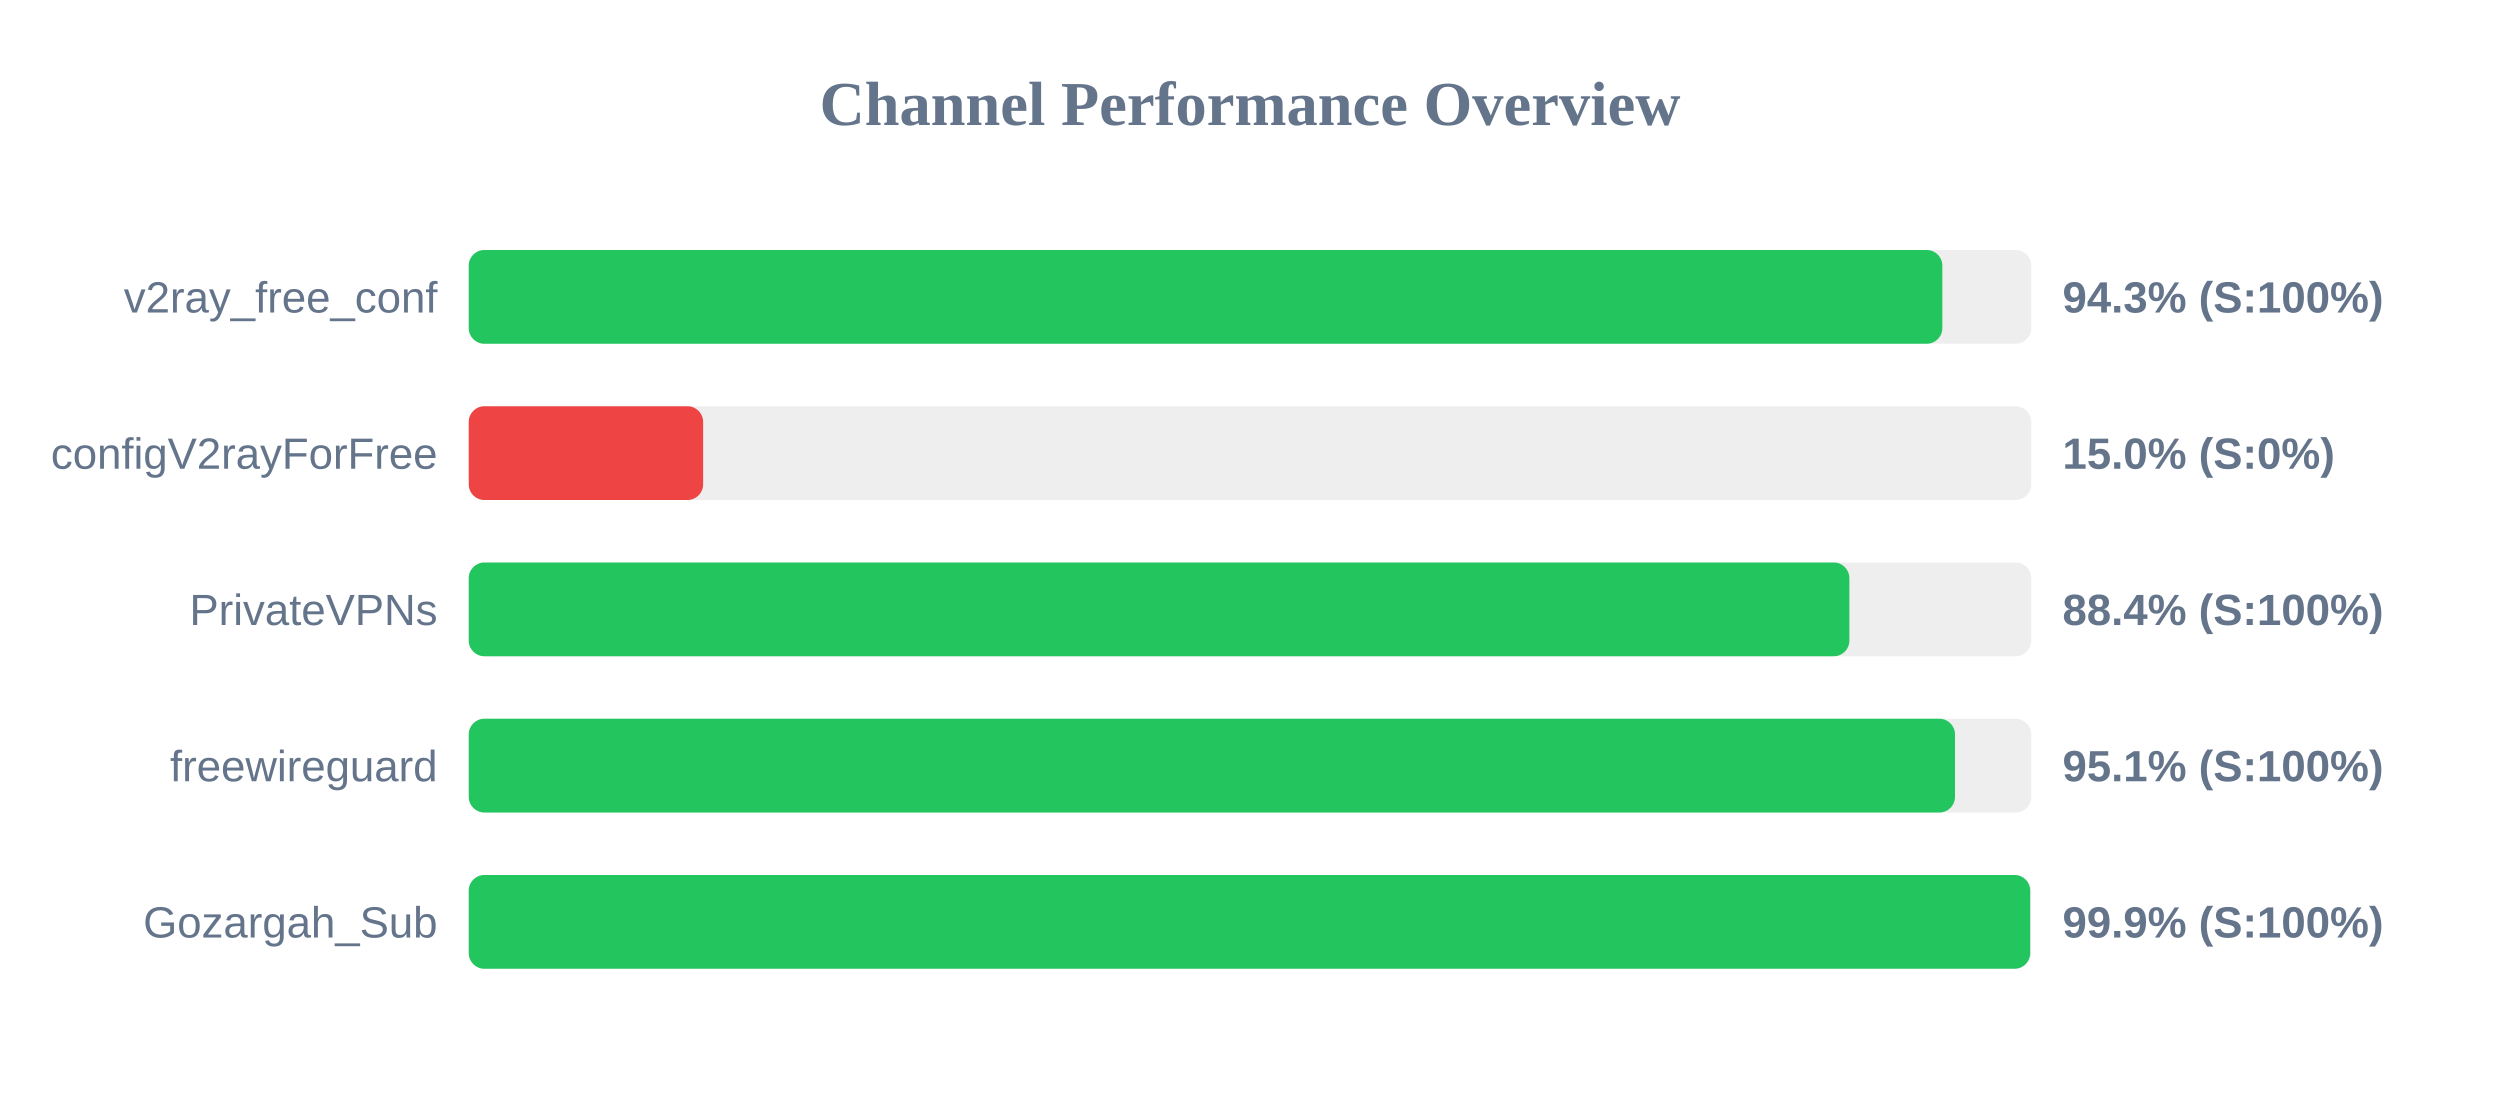
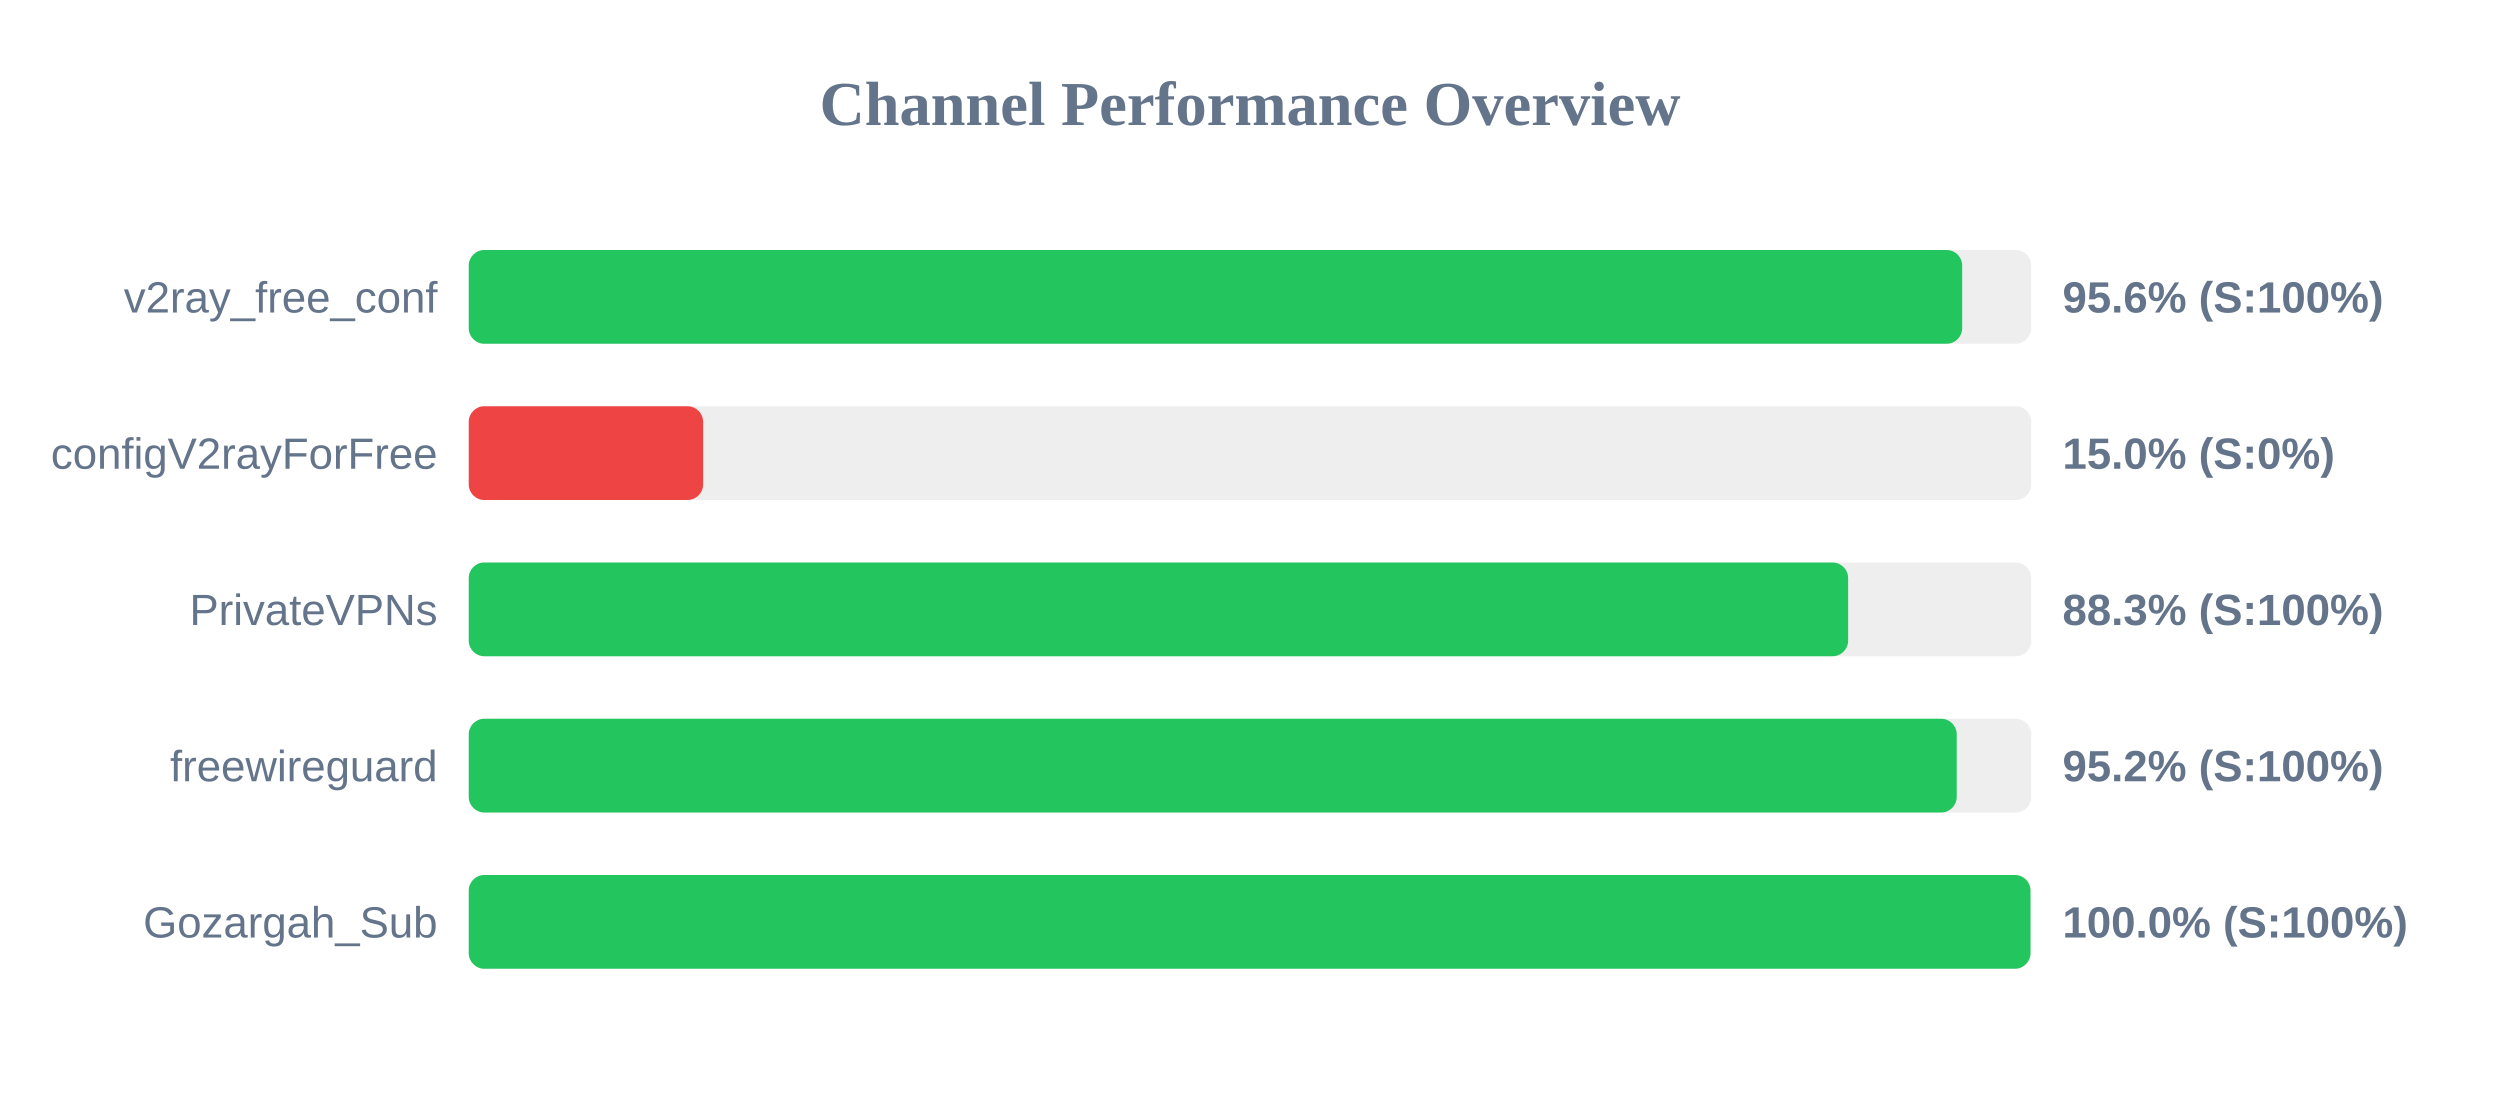
<svg xmlns="http://www.w3.org/2000/svg" width="800" height="350" version="1.1">
  <style>
        .row { font: 14px Arial; fill: #64748b; }
        .score { font: bold 14px Arial; fill: #64748b; }
    </style>
  <text x="400" y="40" text-anchor="middle" font-size="20px" font-weight="bold" fill="#64748b">Channel Performance Overview</text>
  <rect x="150" y="80" width="500" height="30" fill="#eee" rx="5" />
-   <rect x="150" y="80" width="471.55" height="30" fill="#22c55e" rx="5" />
+   <rect x="150" y="80" width="477.9" height="30" fill="#22c55e" rx="5" />
  <text x="140" y="100" text-anchor="end" class="row">v2ray_free_conf</text>
-   <text x="660" y="100" text-anchor="start" class="score">94.3% (S:100%)</text>
+   <text x="660" y="100" text-anchor="start" class="score">95.6% (S:100%)</text>
  <rect x="150" y="130" width="500" height="30" fill="#eee" rx="5" />
  <rect x="150" y="130" width="75.0" height="30" fill="#ef4444" rx="5" />
  <text x="140" y="150" text-anchor="end" class="row">configV2rayForFree</text>
  <text x="660" y="150" text-anchor="start" class="score">15.0% (S:0%)</text>
  <rect x="150" y="180" width="500" height="30" fill="#eee" rx="5" />
-   <rect x="150" y="180" width="441.8" height="30" fill="#22c55e" rx="5" />
+   <rect x="150" y="180" width="441.4" height="30" fill="#22c55e" rx="5" />
  <text x="140" y="200" text-anchor="end" class="row">PrivateVPNs</text>
-   <text x="660" y="200" text-anchor="start" class="score">88.4% (S:100%)</text>
+   <text x="660" y="200" text-anchor="start" class="score">88.3% (S:100%)</text>
  <rect x="150" y="230" width="500" height="30" fill="#eee" rx="5" />
-   <rect x="150" y="230" width="475.6" height="30" fill="#22c55e" rx="5" />
+   <rect x="150" y="230" width="476.15" height="30" fill="#22c55e" rx="5" />
  <text x="140" y="250" text-anchor="end" class="row">freewireguard</text>
-   <text x="660" y="250" text-anchor="start" class="score">95.1% (S:100%)</text>
+   <text x="660" y="250" text-anchor="start" class="score">95.2% (S:100%)</text>
  <rect x="150" y="280" width="500" height="30" fill="#eee" rx="5" />
-   <rect x="150" y="280" width="499.65" height="30" fill="#22c55e" rx="5" />
+   <rect x="150" y="280" width="499.75" height="30" fill="#22c55e" rx="5" />
  <text x="140" y="300" text-anchor="end" class="row">Gozargah_Sub</text>
-   <text x="660" y="300" text-anchor="start" class="score">99.9% (S:100%)</text>
+   <text x="660" y="300" text-anchor="start" class="score">100.0% (S:100%)</text>
</svg>
